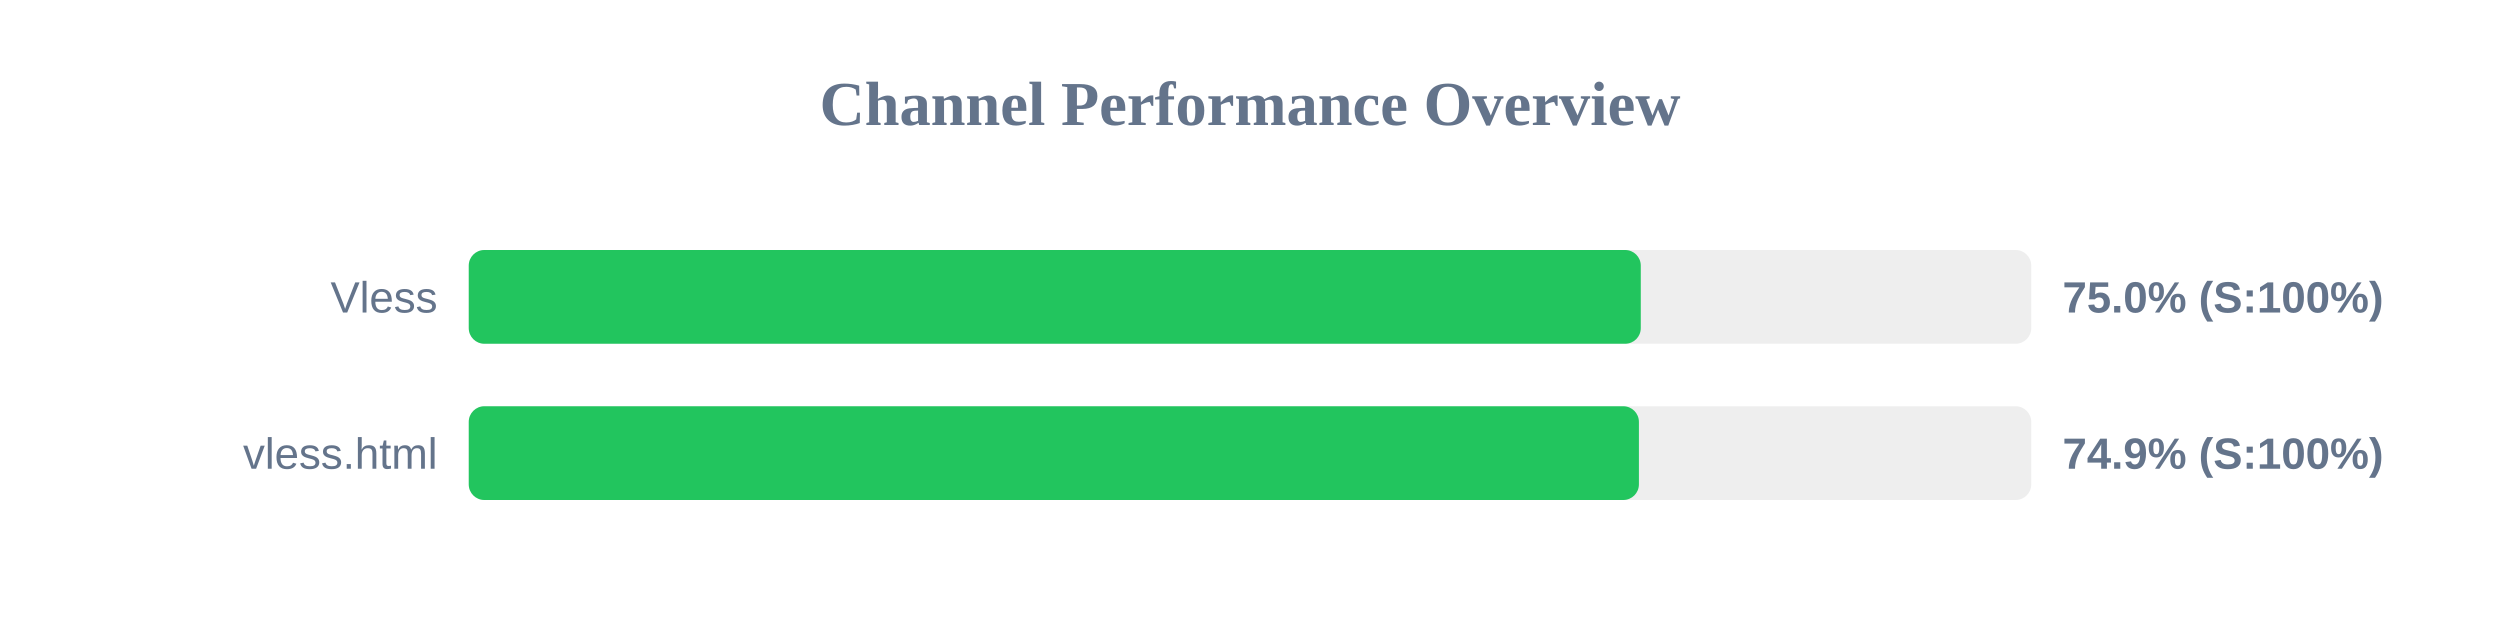
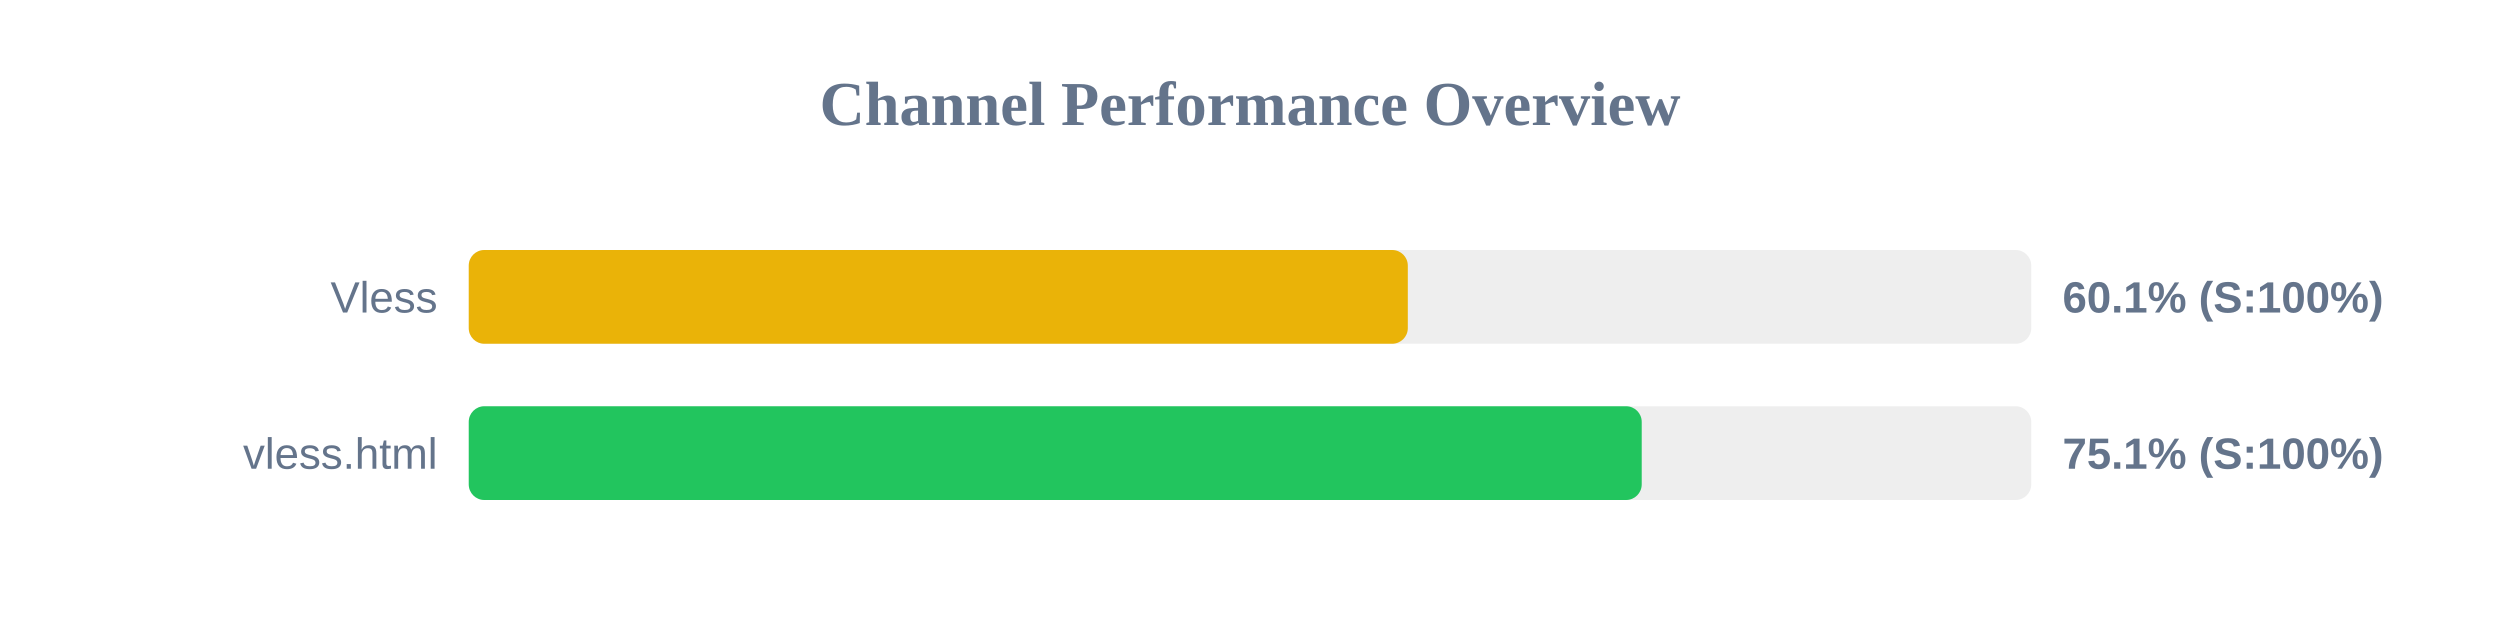
<svg xmlns="http://www.w3.org/2000/svg" width="800" height="200" version="1.1">
  <style>
        .row { font: 14px Arial; fill: #64748b; }
        .score { font: bold 14px Arial; fill: #64748b; }
    </style>
  <text x="400" y="40" text-anchor="middle" font-size="20px" font-weight="bold" fill="#64748b">Channel Performance Overview</text>
  <rect x="150" y="80" width="500" height="30" fill="#eee" rx="5" />
-   <rect x="150" y="80" width="375.05" height="30" fill="#22c55e" rx="5" />
+   <rect x="150" y="80" width="300.5" height="30" fill="#eab308" rx="5" />
  <text x="140" y="100" text-anchor="end" class="row">Vless</text>
-   <text x="660" y="100" text-anchor="start" class="score">75.0% (S:100%)</text>
+   <text x="660" y="100" text-anchor="start" class="score">60.1% (S:100%)</text>
  <rect x="150" y="130" width="500" height="30" fill="#eee" rx="5" />
-   <rect x="150" y="130" width="374.45" height="30" fill="#22c55e" rx="5" />
+   <rect x="150" y="130" width="375.35" height="30" fill="#22c55e" rx="5" />
  <text x="140" y="150" text-anchor="end" class="row">vless.html</text>
-   <text x="660" y="150" text-anchor="start" class="score">74.9% (S:100%)</text>
+   <text x="660" y="150" text-anchor="start" class="score">75.1% (S:100%)</text>
</svg>
